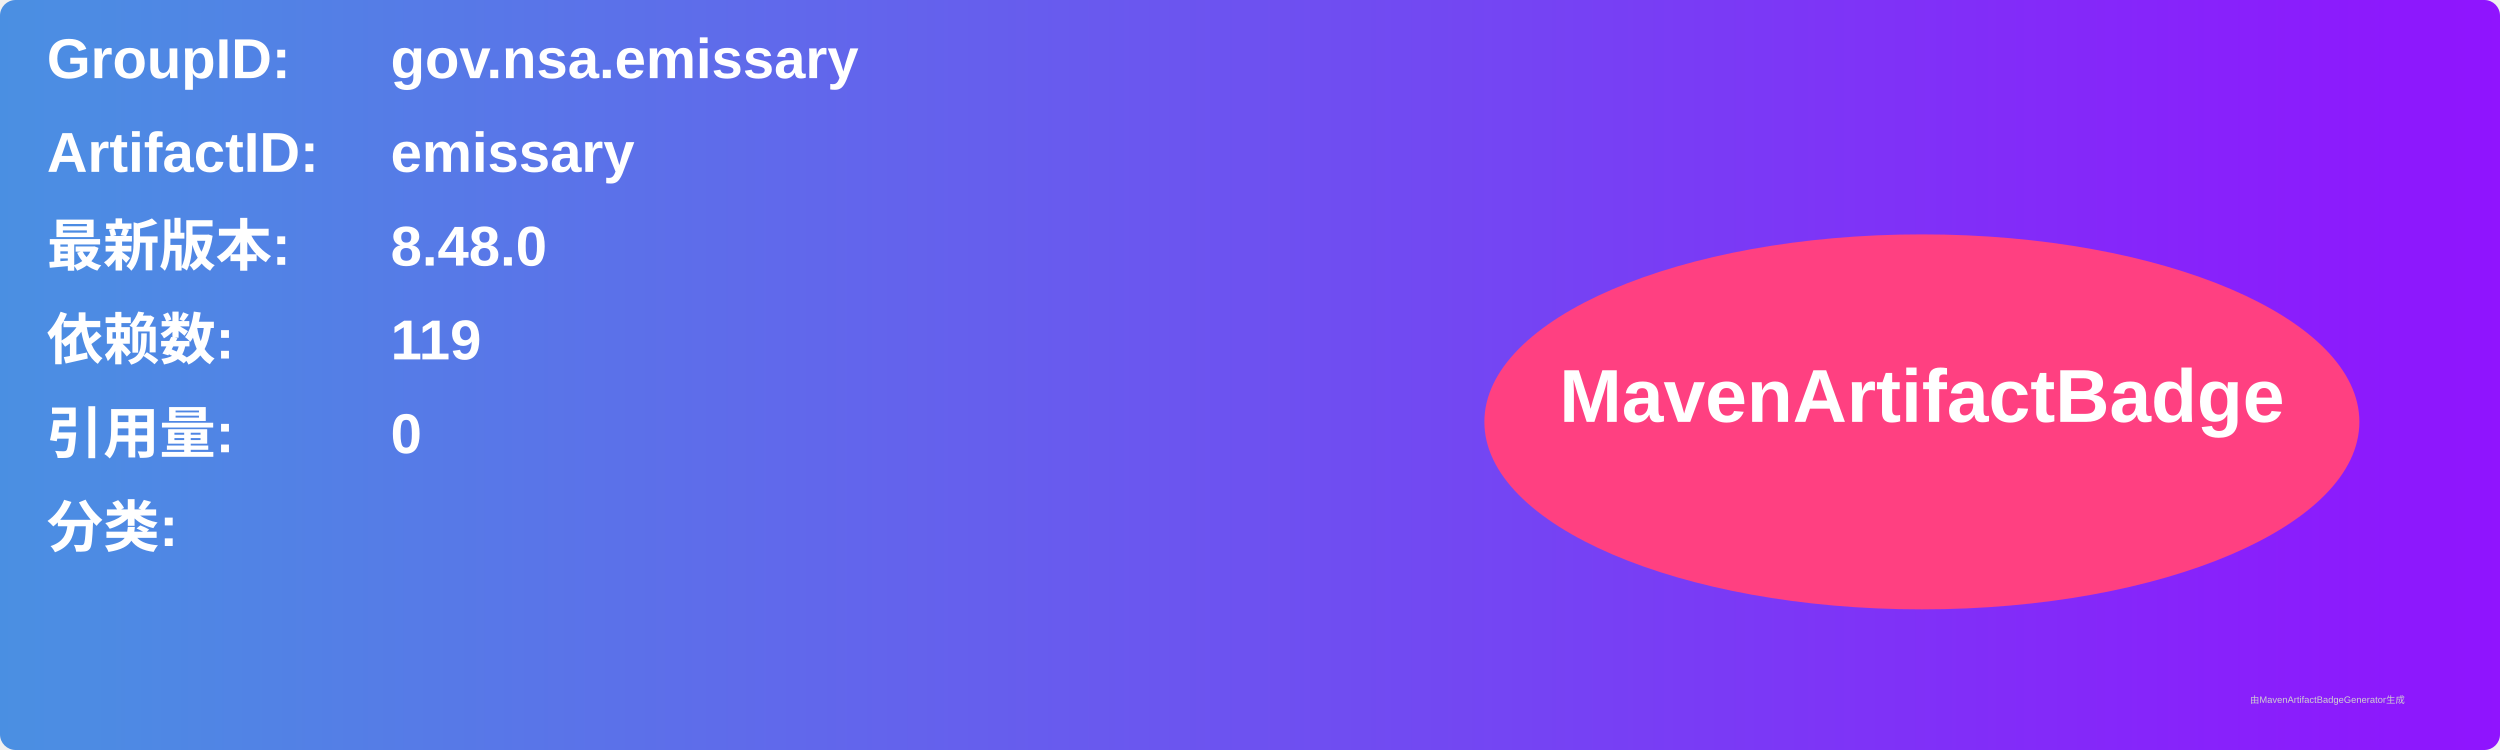
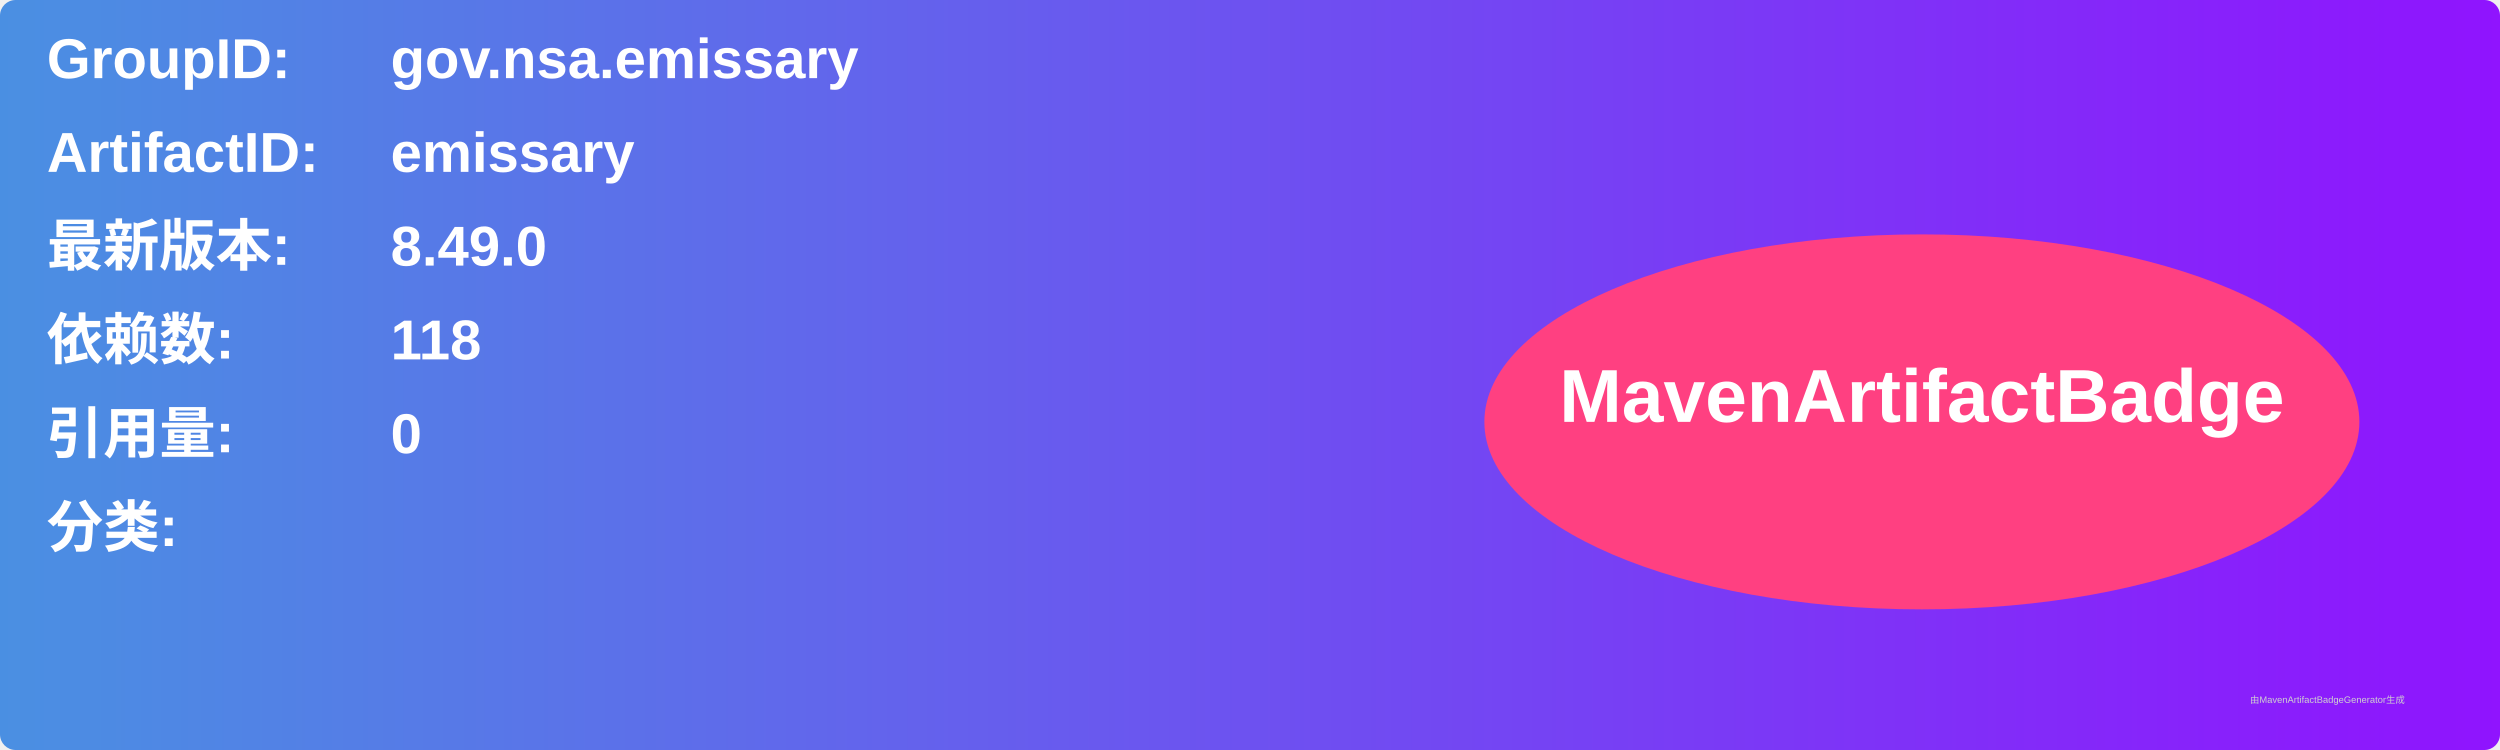
<svg xmlns="http://www.w3.org/2000/svg" width="800" height="240" viewBox="0 0 800 240">
  <linearGradient id="grad" x1="0%" y1="0%" x2="100%" y2="0%">
    <stop offset="0%" stop-color="#4a90e2" />
    <stop offset="100%" stop-color="#9013fe" />
  </linearGradient>
  <rect width="100%" height="100%" rx="5" ry="5" fill="url(#grad)" />
  <g transform="translate(15, 15)">
    <text x="0" y="10" font-family="Arial" font-size="18" fill="white" font-weight="bold" width="260">GroupID:</text>
    <text x="110" y="10" font-family="Arial" font-size="18" fill="white" font-weight="bold" width="460">gov.nsa.emissary</text>
    <text x="0" y="40" font-family="Arial" font-size="18" fill="white" font-weight="bold" width="260">ArtifactID:</text>
    <text x="110" y="40" font-family="Arial" font-size="18" fill="white" font-weight="bold" width="460">emissary</text>
    <text x="0" y="70" font-family="Arial" font-size="18" fill="white" font-weight="bold">最新版本:</text>
    <text x="110" y="70" font-family="Arial" font-size="18" fill="white" font-weight="bold">
-       <tspan font-weight="bold">8.48.0</tspan>
+       <tspan font-weight="bold">8.49.0</tspan>
    </text>
    <text x="0" y="100" font-family="Arial" font-size="18" fill="white" font-weight="bold">依赖数: </text>
    <text x="110" y="100" font-family="Arial" font-size="18" fill="white">
-       <tspan font-weight="bold">119</tspan>
+       <tspan font-weight="bold">118</tspan>
    </text>
    <text x="0" y="130" font-family="Arial" font-size="18" fill="white" font-weight="bold">引用量: </text>
    <text x="110" y="130" font-family="Arial" font-size="18" fill="white">
      <tspan font-weight="bold">0</tspan>
    </text>
    <text x="0" y="160" font-family="Arial" font-size="18" fill="white" font-weight="bold">分类:</text>
    <text x="10" y="190" font-family="Arial" font-size="10" fill="white">
      <tspan font-weight="bold" />
    </text>
    <ellipse cx="600" cy="120" rx="140" ry="60" fill="#ff4081" />
    <text x="600" y="120" text-anchor="middle" font-family="Arial" font-size="24" fill="white" font-weight="bold">MavenArtifactBadge</text>
  </g>
  <text x="720" y="225" font-family="Arial" font-size="3" fill="#d0d0d0">由MavenArtifactBadgeGenerator生成</text>
</svg>
